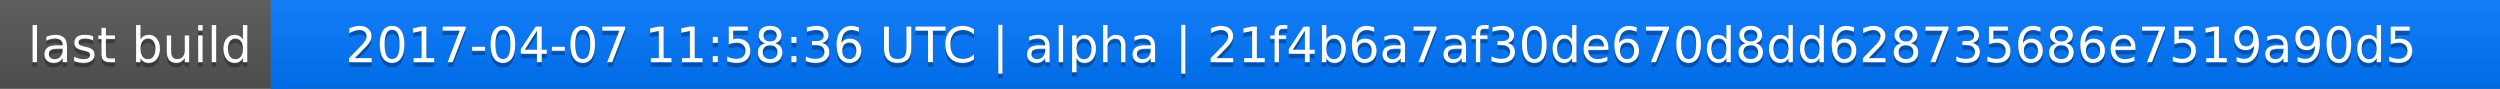
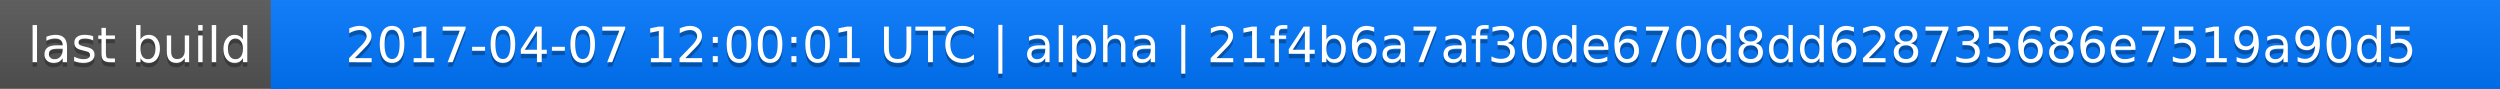
<svg xmlns="http://www.w3.org/2000/svg" width="563" height="20">
  <linearGradient id="a" x2="0" y2="100%">
    <stop offset="0" stop-color="#bbb" stop-opacity=".1" />
    <stop offset="1" stop-opacity=".1" />
  </linearGradient>
  <rect rx="0" width="563" height="20" fill="#555" />
  <rect rx="0" x="61" width="502" height="20" fill="#07f" />
  <path fill="#07f" d="M61 0h4v20h-4z" />
  <rect rx="0" width="563" height="20" fill="url(#a)" />
  <g fill="#fff" text-anchor="middle" font-family="DejaVu Sans,Verdana,Geneva,sans-serif" font-size="11">
    <text x="31.5" y="15" fill="#010101" fill-opacity=".3">last build</text>
    <text x="31.5" y="14">last build</text>
-     <text x="311" y="15" fill="#010101" fill-opacity=".3">2017-04-07 11:58:36 UTC | alpha | 21f4b6a7af30de670d8dd628735686e7519a90d5</text>
-     <text x="311" y="14">2017-04-07 11:58:36 UTC | alpha | 21f4b6a7af30de670d8dd628735686e7519a90d5</text>
+     <text x="311" y="15" fill="#010101" fill-opacity=".3">2017-04-07 12:00:01 UTC | alpha | 21f4b6a7af30de670d8dd628735686e7519a90d5</text>
+     <text x="311" y="14">2017-04-07 12:00:01 UTC | alpha | 21f4b6a7af30de670d8dd628735686e7519a90d5</text>
  </g>
</svg>
